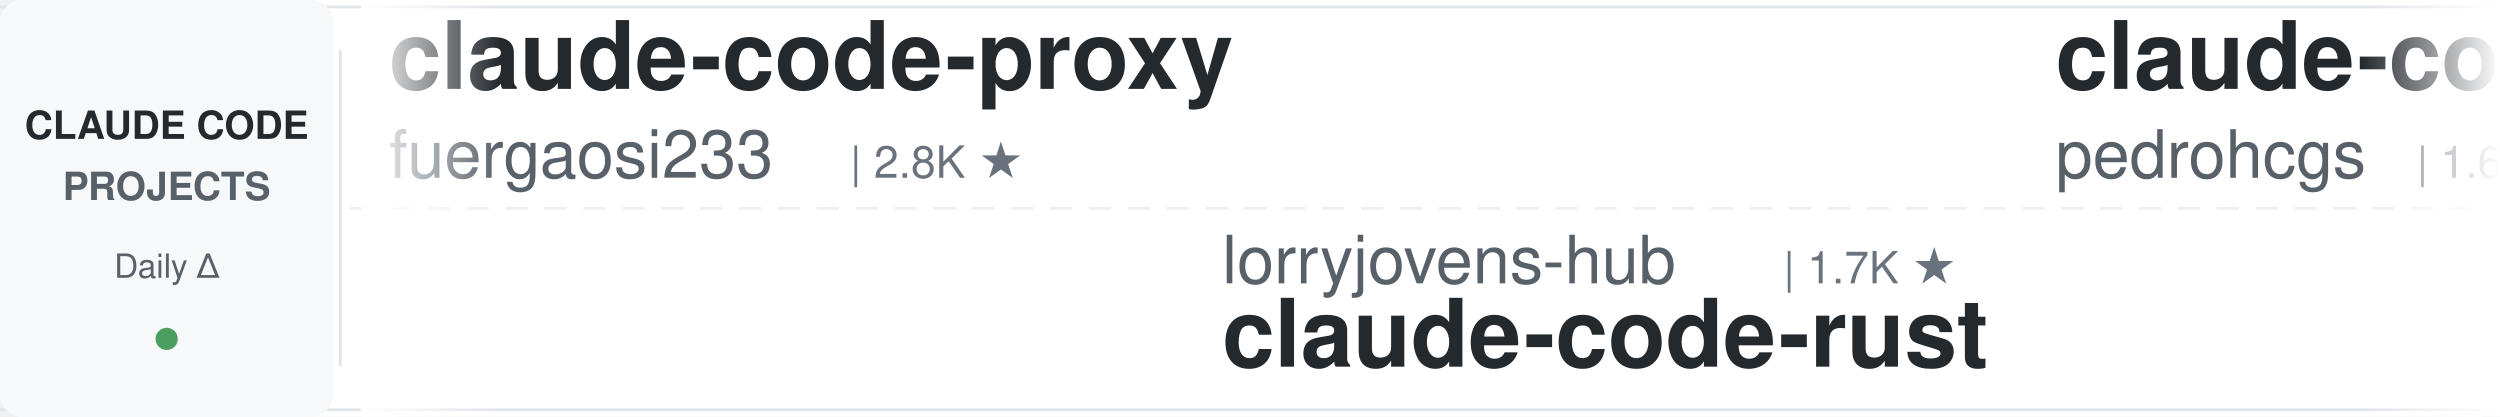
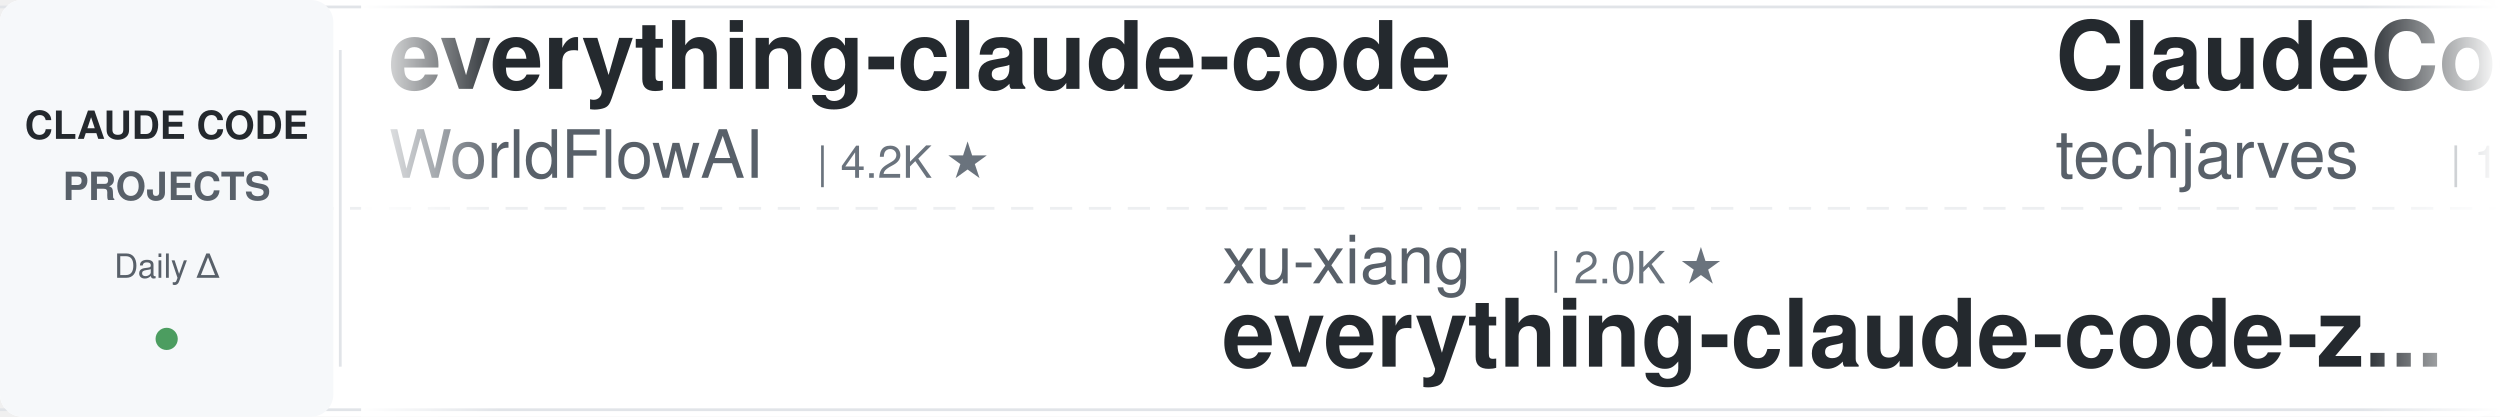
<svg xmlns="http://www.w3.org/2000/svg" width="900" height="150">
  <defs>
    <linearGradient id="leftFade" x1="0%" y1="0%" x2="100%" y2="0%">
      <stop offset="0%" style="stop-color:#ffffff;stop-opacity:1" />
      <stop offset="100%" style="stop-color:#ffffff;stop-opacity:0" />
    </linearGradient>
    <linearGradient id="rightFade" x1="0%" y1="0%" x2="100%" y2="0%">
      <stop offset="0%" style="stop-color:#ffffff;stop-opacity:0" />
      <stop offset="100%" style="stop-color:#ffffff;stop-opacity:1" />
    </linearGradient>
  </defs>
  <rect width="900" height="150" fill="#ffffff" rx="8" />
  <rect x="0" y="2" width="900" height="1" fill="#e1e4e8" />
  <rect x="0" y="147" width="900" height="1" fill="#e1e4e8" />
  <line x1="0" y1="75" x2="900" y2="75" stroke="#e1e4e8" stroke-width="1" stroke-dasharray="8 6" opacity="0.6" />
  <rect x="0" y="0" width="120" height="150" fill="#f6f8fa" rx="8" />
  <text x="60" y="50" font-family="-apple-system, BlinkMacSystemFont, 'Segoe UI', Helvetica, Arial, sans-serif" font-size="14" font-weight="600" fill="#24292e" text-anchor="middle">CLAUDE CODE</text>
  <text x="60" y="72" font-family="-apple-system, BlinkMacSystemFont, 'Segoe UI', Helvetica, Arial, sans-serif" font-size="14" font-weight="600" fill="#586069" text-anchor="middle">PROJECTS</text>
  <text x="60" y="100" font-family="-apple-system, BlinkMacSystemFont, 'Segoe UI', Helvetica, Arial, sans-serif" font-size="12" font-weight="500" fill="#586069" text-anchor="middle">Daily Δ</text>
  <circle cx="60" cy="122" r="4" fill="#22863a" opacity="0.8" />
  <rect x="122" y="18" width="1" height="114" fill="#e1e4e8" />
  <clipPath id="tickerClip">
    <rect x="130" y="0" width="770" height="150" />
  </clipPath>
  <g clip-path="url(#tickerClip)">
    <g id="tickerItems">
      <animateTransform attributeName="transform" attributeType="XML" type="translate" from="0 0" to="-3000 0" dur="54s" repeatCount="indefinite" />
      <g transform="translate(0, 0)">
-         <text x="140" y="32" font-family="-apple-system, BlinkMacSystemFont, 'Segoe UI', Helvetica, Arial, sans-serif" font-size="34" font-weight="600" fill="#24292e">claude-code-proxy</text>
-         <text x="140" y="64" font-family="-apple-system, BlinkMacSystemFont, 'Segoe UI', Helvetica, Arial, sans-serif" font-size="24" font-weight="400" fill="#586069">fuergaosi233</text>
-         <text x="306" y="64" font-family="-apple-system, BlinkMacSystemFont, 'Segoe UI', Helvetica, Arial, sans-serif" font-size="16" font-weight="500" fill="#6a737d">| 2.8K ★</text>
+         <text x="140" y="32" font-family="-apple-system, BlinkMacSystemFont, 'Segoe UI', Helvetica, Arial, sans-serif" font-size="34" font-weight="600" fill="#24292e">everything-claude-code</text>
+         <text x="140" y="64" font-family="-apple-system, BlinkMacSystemFont, 'Segoe UI', Helvetica, Arial, sans-serif" font-size="24" font-weight="400" fill="#586069">WorldFlowAI</text>
+         <text x="294" y="64" font-family="-apple-system, BlinkMacSystemFont, 'Segoe UI', Helvetica, Arial, sans-serif" font-size="16" font-weight="500" fill="#6a737d">| 4.2K ★</text>
      </g>
      <g transform="translate(300, 0)">
-         <text x="140" y="102" font-family="-apple-system, BlinkMacSystemFont, 'Segoe UI', Helvetica, Arial, sans-serif" font-size="24" font-weight="400" fill="#586069">lorryjovens-hub</text>
-         <text x="342" y="102" font-family="-apple-system, BlinkMacSystemFont, 'Segoe UI', Helvetica, Arial, sans-serif" font-size="16" font-weight="500" fill="#6a737d">| 1.7K ★</text>
-         <text x="140" y="132" font-family="-apple-system, BlinkMacSystemFont, 'Segoe UI', Helvetica, Arial, sans-serif" font-size="34" font-weight="600" fill="#24292e">claude-code-rust</text>
+         <text x="140" y="102" font-family="-apple-system, BlinkMacSystemFont, 'Segoe UI', Helvetica, Arial, sans-serif" font-size="24" font-weight="400" fill="#586069">xu-xiang</text>
+         <text x="258" y="102" font-family="-apple-system, BlinkMacSystemFont, 'Segoe UI', Helvetica, Arial, sans-serif" font-size="16" font-weight="500" fill="#6a737d">| 2.0K ★</text>
+         <text x="140" y="132" font-family="-apple-system, BlinkMacSystemFont, 'Segoe UI', Helvetica, Arial, sans-serif" font-size="34" font-weight="600" fill="#24292e">everything-claude-code-z...</text>
      </g>
      <g transform="translate(600, 0)">
-         <text x="140" y="32" font-family="-apple-system, BlinkMacSystemFont, 'Segoe UI', Helvetica, Arial, sans-serif" font-size="34" font-weight="600" fill="#24292e">claude-code-my-workflow</text>
-         <text x="140" y="64" font-family="-apple-system, BlinkMacSystemFont, 'Segoe UI', Helvetica, Arial, sans-serif" font-size="24" font-weight="400" fill="#586069">pedrohcgs</text>
-         <text x="270" y="64" font-family="-apple-system, BlinkMacSystemFont, 'Segoe UI', Helvetica, Arial, sans-serif" font-size="16" font-weight="500" fill="#6a737d">| 1.6K ★</text>
+         <text x="140" y="32" font-family="-apple-system, BlinkMacSystemFont, 'Segoe UI', Helvetica, Arial, sans-serif" font-size="34" font-weight="600" fill="#24292e">ClaudeCode-Portable</text>
+         <text x="140" y="64" font-family="-apple-system, BlinkMacSystemFont, 'Segoe UI', Helvetica, Arial, sans-serif" font-size="24" font-weight="400" fill="#586069">techjarves</text>
+         <text x="282" y="64" font-family="-apple-system, BlinkMacSystemFont, 'Segoe UI', Helvetica, Arial, sans-serif" font-size="16" font-weight="500" fill="#6a737d">| 1.6K ★</text>
      </g>
      <g transform="translate(900, 0)">
-         <text x="140" y="102" font-family="-apple-system, BlinkMacSystemFont, 'Segoe UI', Helvetica, Arial, sans-serif" font-size="24" font-weight="400" fill="#586069">Pimzino</text>
-         <text x="246" y="102" font-family="-apple-system, BlinkMacSystemFont, 'Segoe UI', Helvetica, Arial, sans-serif" font-size="16" font-weight="500" fill="#6a737d">| 3.9K ★</text>
-         <text x="140" y="132" font-family="-apple-system, BlinkMacSystemFont, 'Segoe UI', Helvetica, Arial, sans-serif" font-size="34" font-weight="600" fill="#24292e">claude-code-spec-workflo...</text>
+         <text x="140" y="102" font-family="-apple-system, BlinkMacSystemFont, 'Segoe UI', Helvetica, Arial, sans-serif" font-size="24" font-weight="400" fill="#586069">Windy3f3f3f3f</text>
+         <text x="318" y="102" font-family="-apple-system, BlinkMacSystemFont, 'Segoe UI', Helvetica, Arial, sans-serif" font-size="16" font-weight="500" fill="#6a737d">| 3.7K ★</text>
+         <text x="140" y="132" font-family="-apple-system, BlinkMacSystemFont, 'Segoe UI', Helvetica, Arial, sans-serif" font-size="34" font-weight="600" fill="#24292e">how-claude-code-works</text>
      </g>
      <g transform="translate(1200, 0)">
-         <text x="140" y="32" font-family="-apple-system, BlinkMacSystemFont, 'Segoe UI', Helvetica, Arial, sans-serif" font-size="34" font-weight="600" fill="#24292e">claude-code-showcase</text>
-         <text x="140" y="64" font-family="-apple-system, BlinkMacSystemFont, 'Segoe UI', Helvetica, Arial, sans-serif" font-size="24" font-weight="400" fill="#586069">ChrisWiles</text>
-         <text x="282" y="64" font-family="-apple-system, BlinkMacSystemFont, 'Segoe UI', Helvetica, Arial, sans-serif" font-size="16" font-weight="500" fill="#6a737d">| 6.1K ★</text>
+         <text x="140" y="32" font-family="-apple-system, BlinkMacSystemFont, 'Segoe UI', Helvetica, Arial, sans-serif" font-size="34" font-weight="600" fill="#24292e">claude-code-router</text>
+         <text x="140" y="64" font-family="-apple-system, BlinkMacSystemFont, 'Segoe UI', Helvetica, Arial, sans-serif" font-size="24" font-weight="400" fill="#586069">musistudio</text>
+         <text x="282" y="64" font-family="-apple-system, BlinkMacSystemFont, 'Segoe UI', Helvetica, Arial, sans-serif" font-size="16" font-weight="500" fill="#6a737d">| 37.6K ★</text>
      </g>
      <g transform="translate(1500, 0)">
-         <text x="140" y="102" font-family="-apple-system, BlinkMacSystemFont, 'Segoe UI', Helvetica, Arial, sans-serif" font-size="24" font-weight="400" fill="#586069">anthropics</text>
-         <text x="282" y="102" font-family="-apple-system, BlinkMacSystemFont, 'Segoe UI', Helvetica, Arial, sans-serif" font-size="16" font-weight="500" fill="#6a737d">| 6.3K ★</text>
-         <text x="140" y="132" font-family="-apple-system, BlinkMacSystemFont, 'Segoe UI', Helvetica, Arial, sans-serif" font-size="34" font-weight="600" fill="#24292e">claude-code-security-rev...</text>
+         <text x="140" y="102" font-family="-apple-system, BlinkMacSystemFont, 'Segoe UI', Helvetica, Arial, sans-serif" font-size="24" font-weight="400" fill="#586069">Windy3f3f3f3f</text>
+         <text x="318" y="102" font-family="-apple-system, BlinkMacSystemFont, 'Segoe UI', Helvetica, Arial, sans-serif" font-size="16" font-weight="500" fill="#6a737d">| 2.7K ★</text>
+         <text x="140" y="132" font-family="-apple-system, BlinkMacSystemFont, 'Segoe UI', Helvetica, Arial, sans-serif" font-size="34" font-weight="600" fill="#24292e">claude-code-from-scratch</text>
      </g>
      <g transform="translate(1800, 0)">
-         <text x="140" y="32" font-family="-apple-system, BlinkMacSystemFont, 'Segoe UI', Helvetica, Arial, sans-serif" font-size="34" font-weight="600" fill="#24292e">claude-code-infrastructu...</text>
-         <text x="140" y="64" font-family="-apple-system, BlinkMacSystemFont, 'Segoe UI', Helvetica, Arial, sans-serif" font-size="24" font-weight="400" fill="#586069">diet103</text>
-         <text x="246" y="64" font-family="-apple-system, BlinkMacSystemFont, 'Segoe UI', Helvetica, Arial, sans-serif" font-size="16" font-weight="500" fill="#6a737d">| 10.0K ★</text>
+         <text x="140" y="32" font-family="-apple-system, BlinkMacSystemFont, 'Segoe UI', Helvetica, Arial, sans-serif" font-size="34" font-weight="600" fill="#24292e">awesome-claude-code</text>
+         <text x="140" y="64" font-family="-apple-system, BlinkMacSystemFont, 'Segoe UI', Helvetica, Arial, sans-serif" font-size="24" font-weight="400" fill="#586069">jqueryscript</text>
+         <text x="306" y="64" font-family="-apple-system, BlinkMacSystemFont, 'Segoe UI', Helvetica, Arial, sans-serif" font-size="16" font-weight="500" fill="#6a737d">| 522 ★</text>
      </g>
      <g transform="translate(2100, 0)">
-         <text x="140" y="102" font-family="-apple-system, BlinkMacSystemFont, 'Segoe UI', Helvetica, Arial, sans-serif" font-size="24" font-weight="400" fill="#586069">oboard</text>
-         <text x="234" y="102" font-family="-apple-system, BlinkMacSystemFont, 'Segoe UI', Helvetica, Arial, sans-serif" font-size="16" font-weight="500" fill="#6a737d">| 3.3K ★</text>
-         <text x="140" y="132" font-family="-apple-system, BlinkMacSystemFont, 'Segoe UI', Helvetica, Arial, sans-serif" font-size="34" font-weight="600" fill="#24292e">claude-code-rev</text>
+         <text x="140" y="102" font-family="-apple-system, BlinkMacSystemFont, 'Segoe UI', Helvetica, Arial, sans-serif" font-size="24" font-weight="400" fill="#586069">Cranot</text>
+         <text x="234" y="102" font-family="-apple-system, BlinkMacSystemFont, 'Segoe UI', Helvetica, Arial, sans-serif" font-size="16" font-weight="500" fill="#6a737d">| 2.9K ★</text>
+         <text x="140" y="132" font-family="-apple-system, BlinkMacSystemFont, 'Segoe UI', Helvetica, Arial, sans-serif" font-size="34" font-weight="600" fill="#24292e">claude-code-guide</text>
      </g>
      <g transform="translate(2400, 0)">
-         <text x="140" y="32" font-family="-apple-system, BlinkMacSystemFont, 'Segoe UI', Helvetica, Arial, sans-serif" font-size="34" font-weight="600" fill="#24292e">claude-code-hooks-master...</text>
-         <text x="140" y="64" font-family="-apple-system, BlinkMacSystemFont, 'Segoe UI', Helvetica, Arial, sans-serif" font-size="24" font-weight="400" fill="#586069">disler</text>
-         <text x="234" y="64" font-family="-apple-system, BlinkMacSystemFont, 'Segoe UI', Helvetica, Arial, sans-serif" font-size="16" font-weight="500" fill="#6a737d">| 3.9K ★</text>
+         <text x="140" y="32" font-family="-apple-system, BlinkMacSystemFont, 'Segoe UI', Helvetica, Arial, sans-serif" font-size="34" font-weight="600" fill="#24292e">claude-code-guide</text>
+         <text x="140" y="64" font-family="-apple-system, BlinkMacSystemFont, 'Segoe UI', Helvetica, Arial, sans-serif" font-size="24" font-weight="400" fill="#586069">zebbern</text>
+         <text x="246" y="64" font-family="-apple-system, BlinkMacSystemFont, 'Segoe UI', Helvetica, Arial, sans-serif" font-size="16" font-weight="500" fill="#6a737d">| 4.6K ★</text>
      </g>
      <g transform="translate(2700, 0)">
-         <text x="140" y="102" font-family="-apple-system, BlinkMacSystemFont, 'Segoe UI', Helvetica, Arial, sans-serif" font-size="24" font-weight="400" fill="#586069">SeemSeam</text>
-         <text x="258" y="102" font-family="-apple-system, BlinkMacSystemFont, 'Segoe UI', Helvetica, Arial, sans-serif" font-size="16" font-weight="500" fill="#6a737d">| 3.5K ★</text>
-         <text x="140" y="132" font-family="-apple-system, BlinkMacSystemFont, 'Segoe UI', Helvetica, Arial, sans-serif" font-size="34" font-weight="600" fill="#24292e">claude_codex_bridge</text>
+         <text x="140" y="102" font-family="-apple-system, BlinkMacSystemFont, 'Segoe UI', Helvetica, Arial, sans-serif" font-size="24" font-weight="400" fill="#586069">pedrohcgs</text>
+         <text x="270" y="102" font-family="-apple-system, BlinkMacSystemFont, 'Segoe UI', Helvetica, Arial, sans-serif" font-size="16" font-weight="500" fill="#6a737d">| 1.6K ★</text>
+         <text x="140" y="132" font-family="-apple-system, BlinkMacSystemFont, 'Segoe UI', Helvetica, Arial, sans-serif" font-size="34" font-weight="600" fill="#24292e">claude-code-my-workflow</text>
      </g>
      <g transform="translate(3000, 0)">
-         <text x="140" y="32" font-family="-apple-system, BlinkMacSystemFont, 'Segoe UI', Helvetica, Arial, sans-serif" font-size="34" font-weight="600" fill="#24292e">claude-code-proxy</text>
-         <text x="140" y="64" font-family="-apple-system, BlinkMacSystemFont, 'Segoe UI', Helvetica, Arial, sans-serif" font-size="24" font-weight="400" fill="#586069">fuergaosi233</text>
-         <text x="306" y="64" font-family="-apple-system, BlinkMacSystemFont, 'Segoe UI', Helvetica, Arial, sans-serif" font-size="16" font-weight="500" fill="#6a737d">| 2.8K ★</text>
+         <text x="140" y="32" font-family="-apple-system, BlinkMacSystemFont, 'Segoe UI', Helvetica, Arial, sans-serif" font-size="34" font-weight="600" fill="#24292e">everything-claude-code</text>
+         <text x="140" y="64" font-family="-apple-system, BlinkMacSystemFont, 'Segoe UI', Helvetica, Arial, sans-serif" font-size="24" font-weight="400" fill="#586069">WorldFlowAI</text>
+         <text x="294" y="64" font-family="-apple-system, BlinkMacSystemFont, 'Segoe UI', Helvetica, Arial, sans-serif" font-size="16" font-weight="500" fill="#6a737d">| 4.2K ★</text>
      </g>
      <g transform="translate(3300, 0)">
-         <text x="140" y="102" font-family="-apple-system, BlinkMacSystemFont, 'Segoe UI', Helvetica, Arial, sans-serif" font-size="24" font-weight="400" fill="#586069">lorryjovens-hub</text>
-         <text x="342" y="102" font-family="-apple-system, BlinkMacSystemFont, 'Segoe UI', Helvetica, Arial, sans-serif" font-size="16" font-weight="500" fill="#6a737d">| 1.7K ★</text>
-         <text x="140" y="132" font-family="-apple-system, BlinkMacSystemFont, 'Segoe UI', Helvetica, Arial, sans-serif" font-size="34" font-weight="600" fill="#24292e">claude-code-rust</text>
+         <text x="140" y="102" font-family="-apple-system, BlinkMacSystemFont, 'Segoe UI', Helvetica, Arial, sans-serif" font-size="24" font-weight="400" fill="#586069">xu-xiang</text>
+         <text x="258" y="102" font-family="-apple-system, BlinkMacSystemFont, 'Segoe UI', Helvetica, Arial, sans-serif" font-size="16" font-weight="500" fill="#6a737d">| 2.0K ★</text>
+         <text x="140" y="132" font-family="-apple-system, BlinkMacSystemFont, 'Segoe UI', Helvetica, Arial, sans-serif" font-size="34" font-weight="600" fill="#24292e">everything-claude-code-z...</text>
      </g>
      <g transform="translate(3600, 0)">
-         <text x="140" y="32" font-family="-apple-system, BlinkMacSystemFont, 'Segoe UI', Helvetica, Arial, sans-serif" font-size="34" font-weight="600" fill="#24292e">claude-code-my-workflow</text>
-         <text x="140" y="64" font-family="-apple-system, BlinkMacSystemFont, 'Segoe UI', Helvetica, Arial, sans-serif" font-size="24" font-weight="400" fill="#586069">pedrohcgs</text>
-         <text x="270" y="64" font-family="-apple-system, BlinkMacSystemFont, 'Segoe UI', Helvetica, Arial, sans-serif" font-size="16" font-weight="500" fill="#6a737d">| 1.6K ★</text>
+         <text x="140" y="32" font-family="-apple-system, BlinkMacSystemFont, 'Segoe UI', Helvetica, Arial, sans-serif" font-size="34" font-weight="600" fill="#24292e">ClaudeCode-Portable</text>
+         <text x="140" y="64" font-family="-apple-system, BlinkMacSystemFont, 'Segoe UI', Helvetica, Arial, sans-serif" font-size="24" font-weight="400" fill="#586069">techjarves</text>
+         <text x="282" y="64" font-family="-apple-system, BlinkMacSystemFont, 'Segoe UI', Helvetica, Arial, sans-serif" font-size="16" font-weight="500" fill="#6a737d">| 1.6K ★</text>
      </g>
      <g transform="translate(3900, 0)">
-         <text x="140" y="102" font-family="-apple-system, BlinkMacSystemFont, 'Segoe UI', Helvetica, Arial, sans-serif" font-size="24" font-weight="400" fill="#586069">Pimzino</text>
-         <text x="246" y="102" font-family="-apple-system, BlinkMacSystemFont, 'Segoe UI', Helvetica, Arial, sans-serif" font-size="16" font-weight="500" fill="#6a737d">| 3.9K ★</text>
-         <text x="140" y="132" font-family="-apple-system, BlinkMacSystemFont, 'Segoe UI', Helvetica, Arial, sans-serif" font-size="34" font-weight="600" fill="#24292e">claude-code-spec-workflo...</text>
+         <text x="140" y="102" font-family="-apple-system, BlinkMacSystemFont, 'Segoe UI', Helvetica, Arial, sans-serif" font-size="24" font-weight="400" fill="#586069">Windy3f3f3f3f</text>
+         <text x="318" y="102" font-family="-apple-system, BlinkMacSystemFont, 'Segoe UI', Helvetica, Arial, sans-serif" font-size="16" font-weight="500" fill="#6a737d">| 3.7K ★</text>
+         <text x="140" y="132" font-family="-apple-system, BlinkMacSystemFont, 'Segoe UI', Helvetica, Arial, sans-serif" font-size="34" font-weight="600" fill="#24292e">how-claude-code-works</text>
      </g>
    </g>
  </g>
  <rect x="130" y="0" width="50" height="150" fill="url(#leftFade)" />
  <rect x="850" y="0" width="50" height="150" fill="url(#rightFade)" />
</svg>
